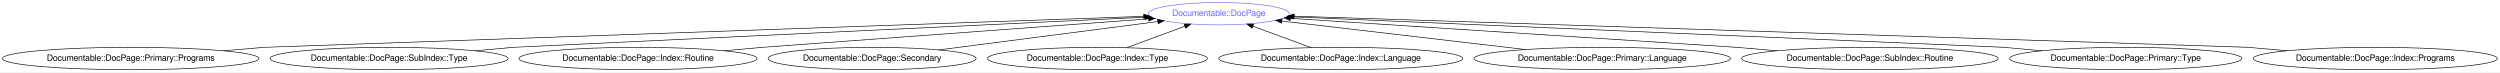
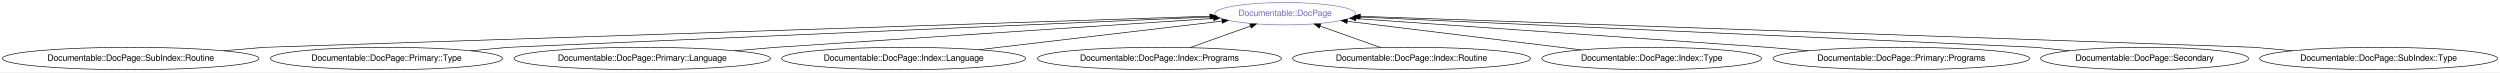
- <svg xmlns="http://www.w3.org/2000/svg" xmlns:xlink="http://www.w3.org/1999/xlink" width="4016pt" height="116pt" viewBox="0.00 0.00 4016.31 116.00">
+ <svg xmlns="http://www.w3.org/2000/svg" xmlns:xlink="http://www.w3.org/1999/xlink" width="4017pt" height="116pt" viewBox="0.00 0.00 4017.11 116.00">
  <g id="graph0" class="graph" transform="scale(1 1) rotate(0) translate(4 112)">
-     <polygon fill="#ffffff" stroke="transparent" points="-4,4 -4,-112 4012.314,-112 4012.314,4 -4,4" />
+     <polygon fill="#ffffff" stroke="transparent" points="-4,4 -4,-112 4013.115,-112 4013.115,4 -4,4" />
    <g id="node1" class="node">
      <g id="a_node1">
        <a xlink:href="/type/Documentable::DocPage" xlink:title="Documentable::DocPage">
-           <ellipse fill="none" stroke="#6666ff" cx="1954.032" cy="-90" rx="113.18" ry="18" />
-           <text text-anchor="middle" x="1954.032" y="-86.3" font-family="FreeSans" font-size="14.00" fill="#6666ff">Documentable::DocPage</text>
+           <ellipse fill="none" stroke="#6666ff" cx="2061.032" cy="-90" rx="113.18" ry="18" />
+           <text text-anchor="middle" x="2061.032" y="-86.3" font-family="FreeSans" font-size="14.00" fill="#6666ff">Documentable::DocPage</text>
        </a>
      </g>
    </g>
    <g id="node2" class="node">
      <g id="a_node2">
-         <a xlink:href="/type/Documentable::DocPage::Primary::Programs" xlink:title="Documentable::DocPage::Primary::Programs">
+         <a xlink:href="/type/Documentable::DocPage::SubIndex::Routine" xlink:title="Documentable::DocPage::SubIndex::Routine">
          <ellipse fill="none" stroke="#000000" cx="206.032" cy="-18" rx="206.063" ry="18" />
-           <text text-anchor="middle" x="206.032" y="-14.3" font-family="FreeSans" font-size="14.00" fill="#000000">Documentable::DocPage::Primary::Programs</text>
+           <text text-anchor="middle" x="206.032" y="-14.3" font-family="FreeSans" font-size="14.00" fill="#000000">Documentable::DocPage::SubIndex::Routine</text>
        </a>
      </g>
    </g>
    <g id="edge1" class="edge">
-       <path fill="none" stroke="#000000" d="M355.063,-30.477C391.89,-33.56 421.032,-36 421.032,-36 421.032,-36 1471.363,-72.998 1833.23,-85.745" />
-       <polygon fill="#000000" stroke="#000000" points="1833.357,-89.251 1843.474,-86.106 1833.603,-82.256 1833.357,-89.251" />
+       <path fill="none" stroke="#000000" d="M355.063,-30.477C391.89,-33.56 421.032,-36 421.032,-36 421.032,-36 1560.947,-73.534 1940.063,-86.017" />
+       <polygon fill="#000000" stroke="#000000" points="1940.13,-89.521 1950.239,-86.352 1940.36,-82.525 1940.13,-89.521" />
    </g>
    <g id="node3" class="node">
      <g id="a_node3">
-         <a xlink:href="/type/Documentable::DocPage::SubIndex::Type" xlink:title="Documentable::DocPage::SubIndex::Type">
-           <ellipse fill="none" stroke="#000000" cx="621.032" cy="-18" rx="191.166" ry="18" />
-           <text text-anchor="middle" x="621.032" y="-14.3" font-family="FreeSans" font-size="14.00" fill="#000000">Documentable::DocPage::SubIndex::Type</text>
+         <a xlink:href="/type/Documentable::DocPage::Primary::Type" xlink:title="Documentable::DocPage::Primary::Type">
+           <ellipse fill="none" stroke="#000000" cx="617.032" cy="-18" rx="186.567" ry="18" />
+           <text text-anchor="middle" x="617.032" y="-14.3" font-family="FreeSans" font-size="14.00" fill="#000000">Documentable::DocPage::Primary::Type</text>
        </a>
      </g>
    </g>
    <g id="edge2" class="edge">
-       <path fill="none" stroke="#000000" d="M759.393,-30.453C793.779,-33.547 821.032,-36 821.032,-36 821.032,-36 1544.991,-70.505 1835.502,-84.351" />
-       <polygon fill="#000000" stroke="#000000" points="1835.496,-87.854 1845.652,-84.835 1835.83,-80.862 1835.496,-87.854" />
+       <path fill="none" stroke="#000000" d="M752.358,-30.428C786.182,-33.534 813.032,-36 813.032,-36 813.032,-36 1628.703,-71.293 1941.195,-84.815" />
+       <polygon fill="#000000" stroke="#000000" points="1941.505,-88.331 1951.647,-85.267 1941.807,-81.338 1941.505,-88.331" />
    </g>
    <g id="node4" class="node">
      <g id="a_node4">
-         <a xlink:href="/type/Documentable::DocPage::Index::Routine" xlink:title="Documentable::DocPage::Index::Routine">
-           <ellipse fill="none" stroke="#000000" cx="1021.032" cy="-18" rx="191.166" ry="18" />
-           <text text-anchor="middle" x="1021.032" y="-14.3" font-family="FreeSans" font-size="14.00" fill="#000000">Documentable::DocPage::Index::Routine</text>
+         <a xlink:href="/type/Documentable::DocPage::Primary::Language" xlink:title="Documentable::DocPage::Primary::Language">
+           <ellipse fill="none" stroke="#000000" cx="1028.032" cy="-18" rx="206.063" ry="18" />
+           <text text-anchor="middle" x="1028.032" y="-14.3" font-family="FreeSans" font-size="14.00" fill="#000000">Documentable::DocPage::Primary::Language</text>
        </a>
      </g>
    </g>
    <g id="edge3" class="edge">
-       <path fill="none" stroke="#000000" d="M1159.393,-30.453C1193.779,-33.547 1221.032,-36 1221.032,-36 1221.032,-36 1635.495,-66.534 1841.108,-81.681" />
-       <polygon fill="#000000" stroke="#000000" points="1841.109,-85.19 1851.339,-82.435 1841.624,-78.209 1841.109,-85.19" />
+       <path fill="none" stroke="#000000" d="M1177.063,-30.477C1213.89,-33.56 1243.032,-36 1243.032,-36 1243.032,-36 1720.663,-67.531 1945.977,-82.405" />
+       <polygon fill="#000000" stroke="#000000" points="1945.975,-85.912 1956.184,-83.079 1946.437,-78.927 1945.975,-85.912" />
    </g>
    <g id="node5" class="node">
      <g id="a_node5">
-         <a xlink:href="/type/Documentable::DocPage::Secondary" xlink:title="Documentable::DocPage::Secondary">
-           <ellipse fill="none" stroke="#000000" cx="1397.032" cy="-18" rx="167.07" ry="18" />
-           <text text-anchor="middle" x="1397.032" y="-14.3" font-family="FreeSans" font-size="14.00" fill="#000000">Documentable::DocPage::Secondary</text>
+         <a xlink:href="/type/Documentable::DocPage::Index::Language" xlink:title="Documentable::DocPage::Index::Language">
+           <ellipse fill="none" stroke="#000000" cx="1448.032" cy="-18" rx="196.065" ry="18" />
+           <text text-anchor="middle" x="1448.032" y="-14.3" font-family="FreeSans" font-size="14.00" fill="#000000">Documentable::DocPage::Index::Language</text>
        </a>
      </g>
    </g>
    <g id="edge4" class="edge">
-       <path fill="none" stroke="#000000" d="M1504.097,-31.84C1605.834,-44.991 1757.524,-64.599 1856.122,-77.344" />
-       <polygon fill="#000000" stroke="#000000" points="1855.722,-80.821 1866.089,-78.632 1856.62,-73.879 1855.722,-80.821" />
+       <path fill="none" stroke="#000000" d="M1569.141,-32.225C1683.221,-45.624 1852.188,-65.47 1959.423,-78.066" />
+       <polygon fill="#000000" stroke="#000000" points="1959.264,-81.571 1969.603,-79.261 1960.08,-74.619 1959.264,-81.571" />
    </g>
    <g id="node6" class="node">
      <g id="a_node6">
-         <a xlink:href="/type/Documentable::DocPage::Index::Type" xlink:title="Documentable::DocPage::Index::Type">
-           <ellipse fill="none" stroke="#000000" cx="1759.032" cy="-18" rx="176.569" ry="18" />
-           <text text-anchor="middle" x="1759.032" y="-14.3" font-family="FreeSans" font-size="14.00" fill="#000000">Documentable::DocPage::Index::Type</text>
+         <a xlink:href="/type/Documentable::DocPage::Index::Programs" xlink:title="Documentable::DocPage::Index::Programs">
+           <ellipse fill="none" stroke="#000000" cx="1859.032" cy="-18" rx="196.065" ry="18" />
+           <text text-anchor="middle" x="1859.032" y="-14.3" font-family="FreeSans" font-size="14.00" fill="#000000">Documentable::DocPage::Index::Programs</text>
        </a>
      </g>
    </g>
    <g id="edge5" class="edge">
-       <path fill="none" stroke="#000000" d="M1806.236,-35.429C1834.287,-45.787 1869.987,-58.968 1899.273,-69.781" />
-       <polygon fill="#000000" stroke="#000000" points="1898.345,-73.17 1908.939,-73.35 1900.77,-66.603 1898.345,-73.17" />
+       <path fill="none" stroke="#000000" d="M1908.188,-35.521C1937.483,-45.963 1974.762,-59.25 2005.169,-70.088" />
+       <polygon fill="#000000" stroke="#000000" points="2004.186,-73.454 2014.781,-73.514 2006.536,-66.86 2004.186,-73.454" />
    </g>
    <g id="node7" class="node">
      <g id="a_node7">
-         <a xlink:href="/type/Documentable::DocPage::Index::Language" xlink:title="Documentable::DocPage::Index::Language">
-           <ellipse fill="none" stroke="#000000" cx="2150.032" cy="-18" rx="196.065" ry="18" />
-           <text text-anchor="middle" x="2150.032" y="-14.3" font-family="FreeSans" font-size="14.00" fill="#000000">Documentable::DocPage::Index::Language</text>
+         <a xlink:href="/type/Documentable::DocPage::Index::Routine" xlink:title="Documentable::DocPage::Index::Routine">
+           <ellipse fill="none" stroke="#000000" cx="2264.032" cy="-18" rx="191.166" ry="18" />
+           <text text-anchor="middle" x="2264.032" y="-14.3" font-family="FreeSans" font-size="14.00" fill="#000000">Documentable::DocPage::Index::Routine</text>
        </a>
      </g>
    </g>
    <g id="edge6" class="edge">
-       <path fill="none" stroke="#000000" d="M2102.335,-35.521C2074.135,-45.88 2038.311,-59.04 2008.937,-69.831" />
-       <polygon fill="#000000" stroke="#000000" points="2007.423,-66.658 1999.243,-73.392 2009.836,-73.229 2007.423,-66.658" />
+       <path fill="none" stroke="#000000" d="M2214.891,-35.429C2185.456,-45.869 2147.931,-59.179 2117.309,-70.04" />
+       <polygon fill="#000000" stroke="#000000" points="2115.883,-66.832 2107.628,-73.473 2118.223,-73.429 2115.883,-66.832" />
    </g>
    <g id="node8" class="node">
      <g id="a_node8">
-         <a xlink:href="/type/Documentable::DocPage::Primary::Language" xlink:title="Documentable::DocPage::Primary::Language">
-           <ellipse fill="none" stroke="#000000" cx="2570.032" cy="-18" rx="206.063" ry="18" />
-           <text text-anchor="middle" x="2570.032" y="-14.3" font-family="FreeSans" font-size="14.00" fill="#000000">Documentable::DocPage::Primary::Language</text>
+         <a xlink:href="/type/Documentable::DocPage::Index::Type" xlink:title="Documentable::DocPage::Index::Type">
+           <ellipse fill="none" stroke="#000000" cx="2650.032" cy="-18" rx="176.569" ry="18" />
+           <text text-anchor="middle" x="2650.032" y="-14.3" font-family="FreeSans" font-size="14.00" fill="#000000">Documentable::DocPage::Index::Type</text>
        </a>
      </g>
    </g>
    <g id="edge7" class="edge">
-       <path fill="none" stroke="#000000" d="M2446.486,-32.44C2331.654,-45.862 2162.666,-65.614 2055.514,-78.138" />
-       <polygon fill="#000000" stroke="#000000" points="2054.867,-74.69 2045.341,-79.328 2055.68,-81.643 2054.867,-74.69" />
+       <path fill="none" stroke="#000000" d="M2536.815,-31.84C2427.993,-45.142 2265.122,-65.052 2160.982,-77.782" />
+       <polygon fill="#000000" stroke="#000000" points="2160.28,-74.342 2150.778,-79.029 2161.129,-81.29 2160.28,-74.342" />
    </g>
    <g id="node9" class="node">
      <g id="a_node9">
-         <a xlink:href="/type/Documentable::DocPage::SubIndex::Routine" xlink:title="Documentable::DocPage::SubIndex::Routine">
-           <ellipse fill="none" stroke="#000000" cx="3000.032" cy="-18" rx="206.063" ry="18" />
-           <text text-anchor="middle" x="3000.032" y="-14.3" font-family="FreeSans" font-size="14.00" fill="#000000">Documentable::DocPage::SubIndex::Routine</text>
+         <a xlink:href="/type/Documentable::DocPage::Primary::Programs" xlink:title="Documentable::DocPage::Primary::Programs">
+           <ellipse fill="none" stroke="#000000" cx="3051.032" cy="-18" rx="206.063" ry="18" />
+           <text text-anchor="middle" x="3051.032" y="-14.3" font-family="FreeSans" font-size="14.00" fill="#000000">Documentable::DocPage::Primary::Programs</text>
        </a>
      </g>
    </g>
    <g id="edge8" class="edge">
-       <path fill="none" stroke="#000000" d="M2851,-30.477C2814.174,-33.56 2785.032,-36 2785.032,-36 2785.032,-36 2296.88,-67.721 2068.852,-82.539" />
-       <polygon fill="#000000" stroke="#000000" points="2068.609,-79.047 2058.857,-83.188 2069.063,-86.032 2068.609,-79.047" />
+       <path fill="none" stroke="#000000" d="M2902,-30.477C2865.174,-33.56 2836.032,-36 2836.032,-36 2836.032,-36 2390.194,-67.065 2174.826,-82.071" />
+       <polygon fill="#000000" stroke="#000000" points="2174.48,-78.587 2164.747,-82.773 2174.967,-85.57 2174.48,-78.587" />
    </g>
    <g id="node10" class="node">
      <g id="a_node10">
-         <a xlink:href="/type/Documentable::DocPage::Primary::Type" xlink:title="Documentable::DocPage::Primary::Type">
-           <ellipse fill="none" stroke="#000000" cx="3411.032" cy="-18" rx="186.567" ry="18" />
-           <text text-anchor="middle" x="3411.032" y="-14.3" font-family="FreeSans" font-size="14.00" fill="#000000">Documentable::DocPage::Primary::Type</text>
+         <a xlink:href="/type/Documentable::DocPage::Secondary" xlink:title="Documentable::DocPage::Secondary">
+           <ellipse fill="none" stroke="#000000" cx="3442.032" cy="-18" rx="167.07" ry="18" />
+           <text text-anchor="middle" x="3442.032" y="-14.3" font-family="FreeSans" font-size="14.00" fill="#000000">Documentable::DocPage::Secondary</text>
        </a>
      </g>
    </g>
    <g id="edge9" class="edge">
-       <path fill="none" stroke="#000000" d="M3275.705,-30.428C3241.881,-33.534 3215.032,-36 3215.032,-36 3215.032,-36 2388.078,-71.413 2073.521,-84.883" />
-       <polygon fill="#000000" stroke="#000000" points="2073.298,-81.389 2063.457,-85.314 2073.597,-88.383 2073.298,-81.389" />
+       <path fill="none" stroke="#000000" d="M3320.755,-30.403C3290.269,-33.521 3266.032,-36 3266.032,-36 3266.032,-36 2484.567,-71.02 2180.275,-84.656" />
+       <polygon fill="#000000" stroke="#000000" points="2179.926,-81.168 2170.093,-85.113 2180.239,-88.161 2179.926,-81.168" />
    </g>
    <g id="node11" class="node">
      <g id="a_node11">
-         <a xlink:href="/type/Documentable::DocPage::Index::Programs" xlink:title="Documentable::DocPage::Index::Programs">
-           <ellipse fill="none" stroke="#000000" cx="3812.032" cy="-18" rx="196.065" ry="18" />
-           <text text-anchor="middle" x="3812.032" y="-14.3" font-family="FreeSans" font-size="14.00" fill="#000000">Documentable::DocPage::Index::Programs</text>
+         <a xlink:href="/type/Documentable::DocPage::SubIndex::Type" xlink:title="Documentable::DocPage::SubIndex::Type">
+           <ellipse fill="none" stroke="#000000" cx="3818.032" cy="-18" rx="191.166" ry="18" />
+           <text text-anchor="middle" x="3818.032" y="-14.3" font-family="FreeSans" font-size="14.00" fill="#000000">Documentable::DocPage::SubIndex::Type</text>
        </a>
      </g>
    </g>
    <g id="edge10" class="edge">
-       <path fill="none" stroke="#000000" d="M3670.211,-30.453C3634.966,-33.547 3607.032,-36 3607.032,-36 3607.032,-36 2456.746,-73.577 2075.295,-86.039" />
-       <polygon fill="#000000" stroke="#000000" points="2074.937,-82.548 2065.057,-86.373 2075.165,-89.545 2074.937,-82.548" />
+       <path fill="none" stroke="#000000" d="M3679.67,-30.453C3645.285,-33.547 3618.032,-36 3618.032,-36 3618.032,-36 2547.611,-73.124 2181.848,-85.81" />
+       <polygon fill="#000000" stroke="#000000" points="2181.632,-82.315 2171.759,-86.16 2181.874,-89.311 2181.632,-82.315" />
    </g>
  </g>
</svg>
